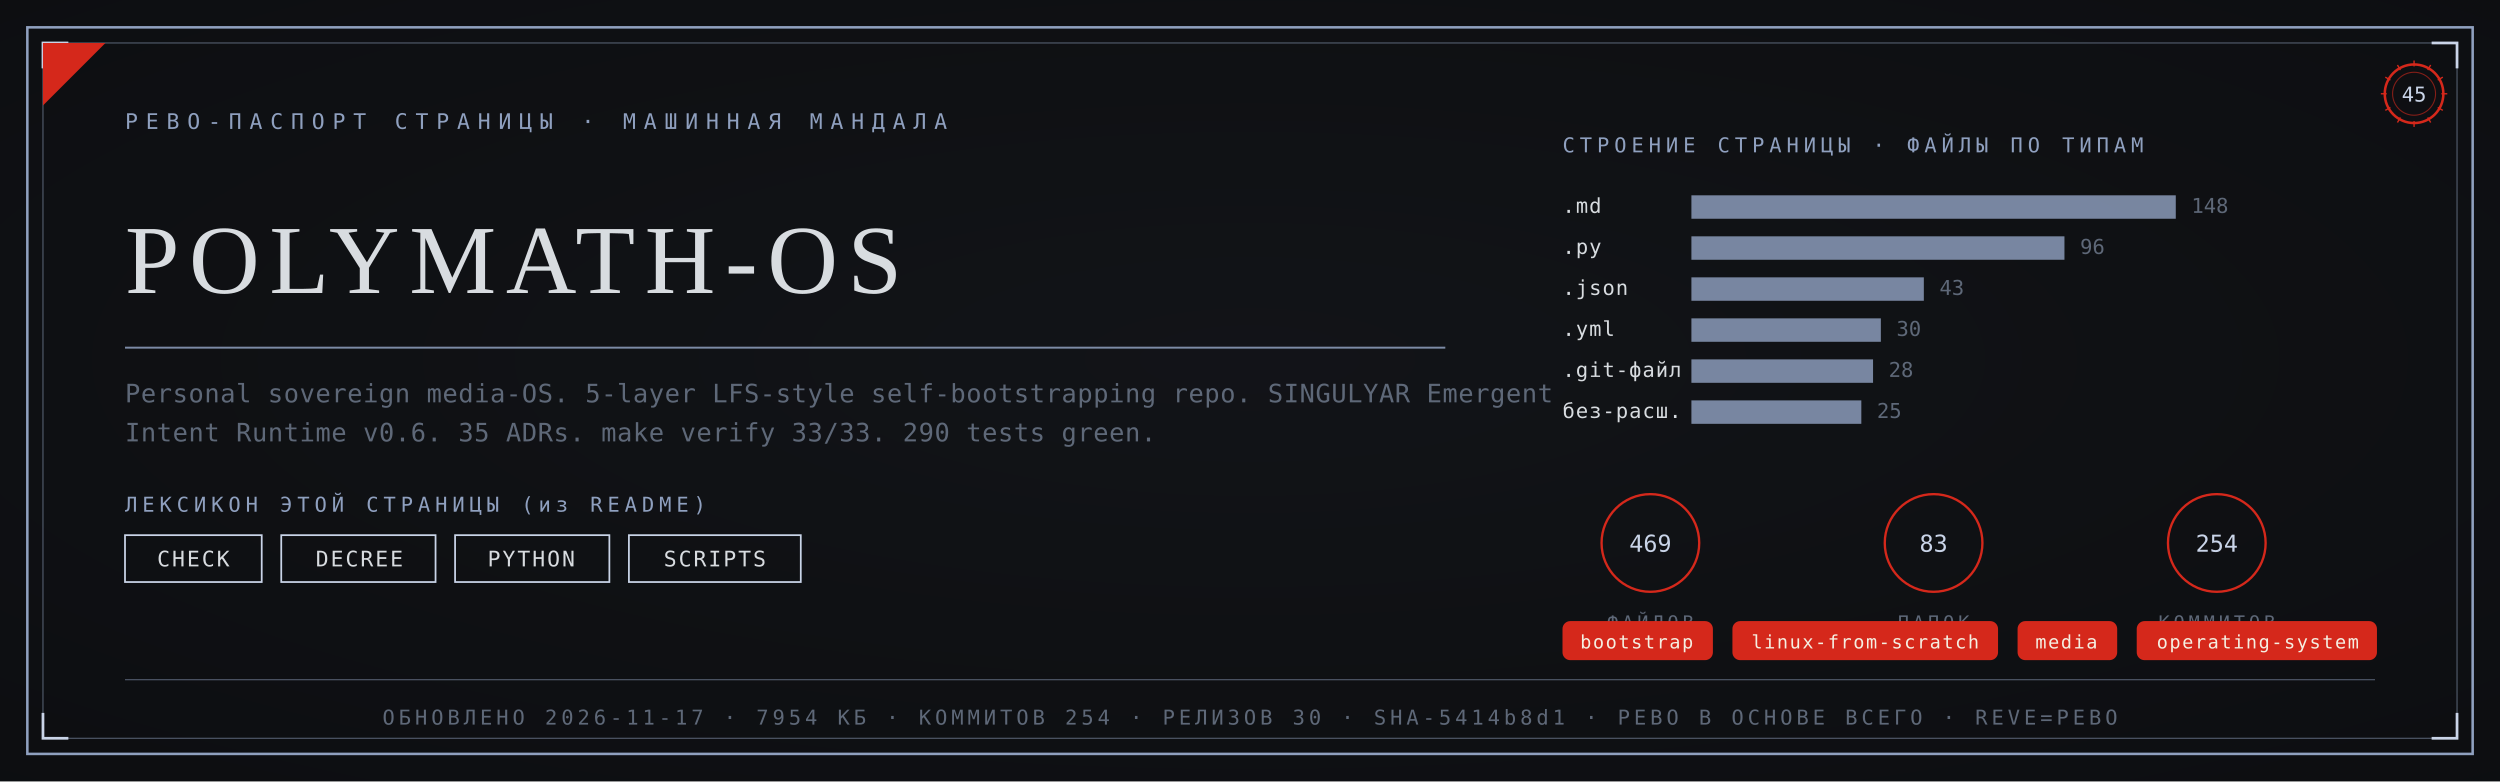
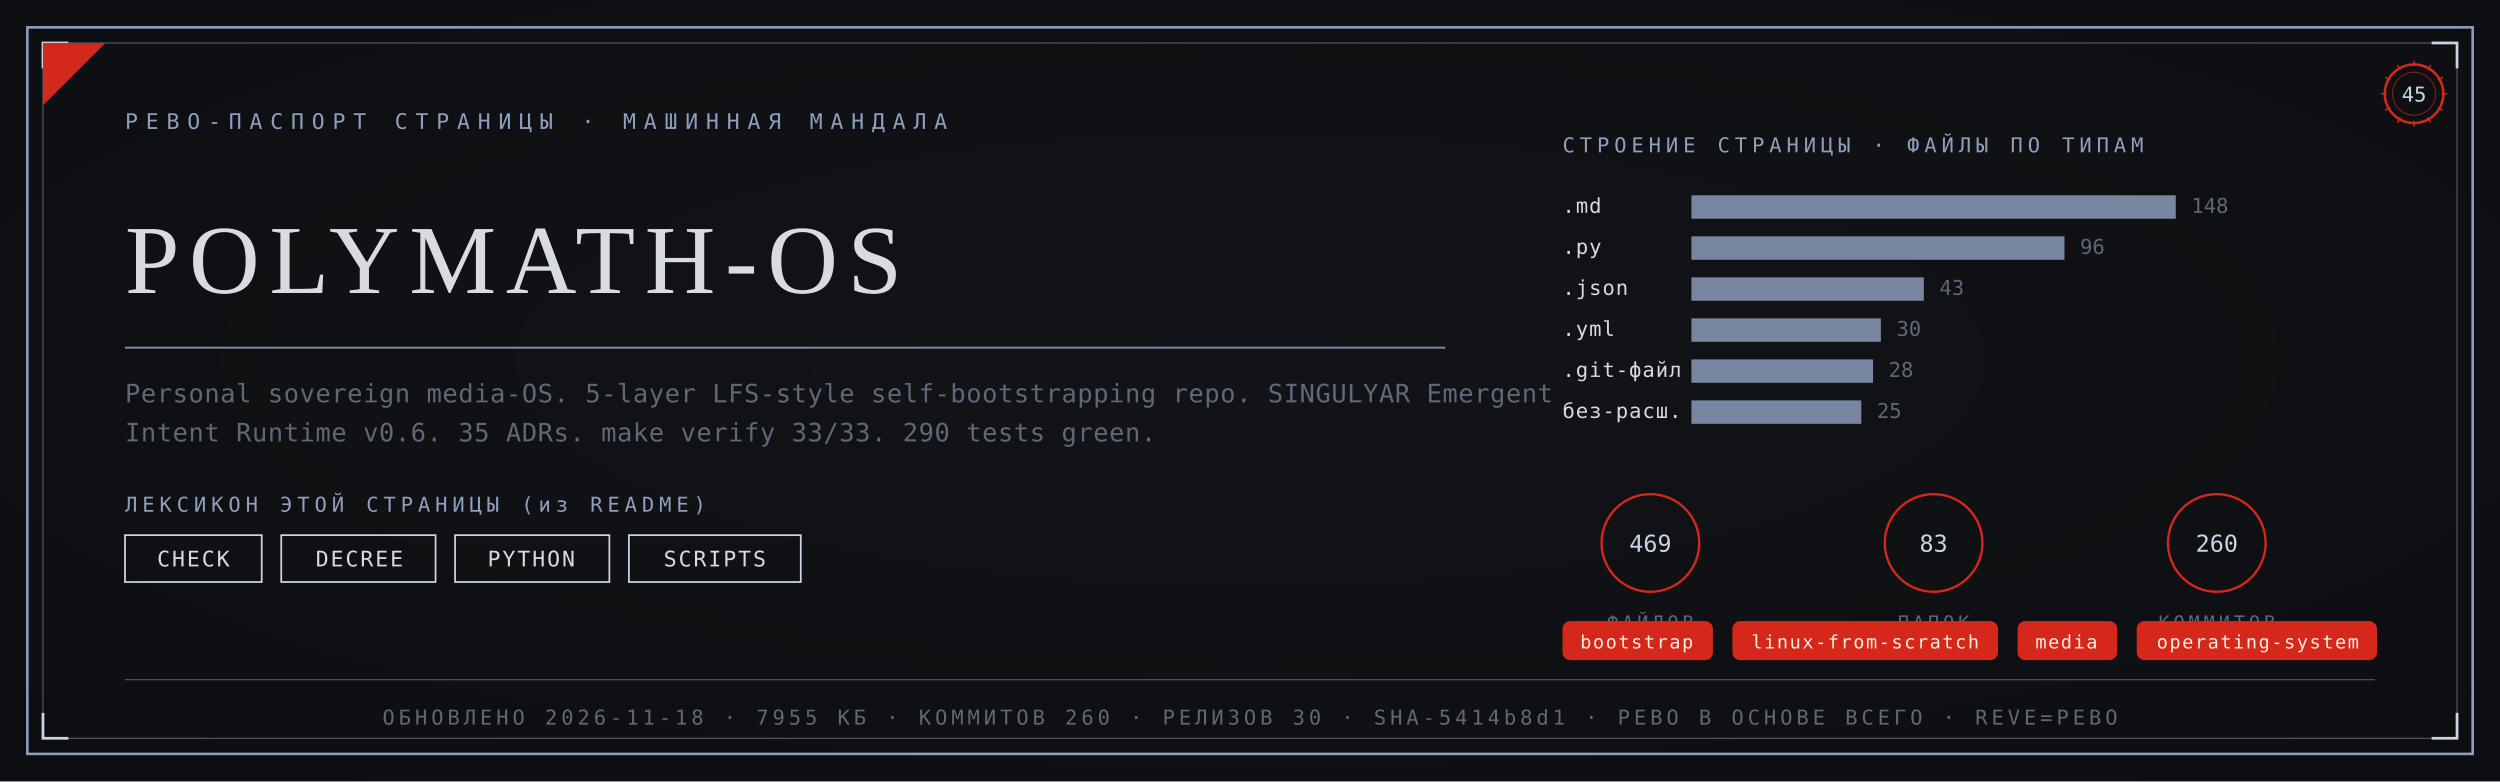
<svg xmlns="http://www.w3.org/2000/svg" viewBox="0 0 1280 400" width="1280" height="400">
  <defs>
    <radialGradient id="rp45" cx="0.5" cy="0.46" r="1.05">
      <stop offset="0" stop-color="#121419" />
      <stop offset="1" stop-color="#0A0B0D" />
    </radialGradient>
  </defs>
  <rect width="1280" height="400" fill="#0A0B0D" />
  <rect width="1280" height="400" fill="url(#rp45)" opacity="0.92" />
  <rect x="14" y="14" width="1252" height="372" fill="none" stroke="#8FA0BF" stroke-width="1.3" />
  <rect x="22" y="22" width="1236" height="356" fill="none" stroke="#8FA0BF" stroke-width="0.55" opacity="0.55" />
  <path d="M 22 35 L 22 22 L 35 22" fill="none" stroke="#C9D4E8" stroke-width="1.4" />
  <path d="M 1258 35 L 1258 22 L 1245 22" fill="none" stroke="#C9D4E8" stroke-width="1.4" />
  <path d="M 22 365 L 22 378 L 35 378" fill="none" stroke="#C9D4E8" stroke-width="1.4" />
  <path d="M 1258 365 L 1258 378 L 1245 378" fill="none" stroke="#C9D4E8" stroke-width="1.4" />
  <path d="M 22 54 L 22 22 L 54 22 Z" fill="#D5281B" />
  <text x="64" y="66" font-family="'Cascadia Mono', ui-monospace, Consolas, monospace" font-size="11" fill="#8FA0BF" letter-spacing="4">РЕВО-ПАСПОРТ СТРАНИЦЫ · МАШИННАЯ МАНДАЛА</text>
  <g transform="translate(1236,48)">
    <circle r="15" fill="none" stroke="#D5281B" stroke-width="1.3" />
    <circle r="11" fill="none" stroke="#D5281B" stroke-width="0.55" opacity="0.6" />
    <text y="4" text-anchor="middle" font-family="'Cascadia Mono', ui-monospace, Consolas, monospace" font-size="10.5" fill="#C9D4E8">45</text>
    <g stroke="#D5281B" stroke-width="0.7">
      <line x1="0" y1="-17" x2="0" y2="-14" transform="rotate(0)" />
      <line x1="0" y1="-17" x2="0" y2="-14" transform="rotate(30)" />
      <line x1="0" y1="-17" x2="0" y2="-14" transform="rotate(60)" />
      <line x1="0" y1="-17" x2="0" y2="-14" transform="rotate(90)" />
      <line x1="0" y1="-17" x2="0" y2="-14" transform="rotate(120)" />
      <line x1="0" y1="-17" x2="0" y2="-14" transform="rotate(150)" />
      <line x1="0" y1="-17" x2="0" y2="-14" transform="rotate(180)" />
      <line x1="0" y1="-17" x2="0" y2="-14" transform="rotate(210)" />
      <line x1="0" y1="-17" x2="0" y2="-14" transform="rotate(240)" />
      <line x1="0" y1="-17" x2="0" y2="-14" transform="rotate(270)" />
      <line x1="0" y1="-17" x2="0" y2="-14" transform="rotate(300)" />
      <line x1="0" y1="-17" x2="0" y2="-14" transform="rotate(330)" />
    </g>
  </g>
  <text x="64" y="150" font-family="Georgia, 'Times New Roman', serif" font-size="50.0" fill="#D8DCE0" letter-spacing="5">POLYMATH-OS</text>
  <line x1="64" y1="178" x2="740" y2="178" stroke="#8FA0BF" stroke-width="1" opacity="0.85" />
  <text x="64" y="206" font-family="'Cascadia Mono', ui-monospace, Consolas, monospace" font-size="13" fill="#5E6878" letter-spacing="0.3">Personal sovereign media-OS. 5-layer LFS-style self-bootstrapping repo. SINGULYAR Emergent</text>
  <text x="64" y="226" font-family="'Cascadia Mono', ui-monospace, Consolas, monospace" font-size="13" fill="#5E6878" letter-spacing="0.3">Intent Runtime v0.6. 35 ADRs. make verify 33/33. 290 tests green.</text>
  <text x="64" y="262" font-family="'Cascadia Mono', ui-monospace, Consolas, monospace" font-size="10.5" fill="#8FA0BF" letter-spacing="2.5">ЛЕКСИКОН ЭТОЙ СТРАНИЦЫ (из README)</text>
  <rect x="64" y="274" width="70" height="24" fill="none" stroke="#C9D4E8" stroke-width="0.9" />
  <text x="99" y="290" text-anchor="middle" font-family="'Cascadia Mono', ui-monospace, Consolas, monospace" font-size="11" fill="#D8DCE0" letter-spacing="1">CHECK</text>
  <rect x="144" y="274" width="79" height="24" fill="none" stroke="#C9D4E8" stroke-width="0.9" />
  <text x="184" y="290" text-anchor="middle" font-family="'Cascadia Mono', ui-monospace, Consolas, monospace" font-size="11" fill="#D8DCE0" letter-spacing="1">DECREE</text>
  <rect x="233" y="274" width="79" height="24" fill="none" stroke="#C9D4E8" stroke-width="0.9" />
  <text x="272" y="290" text-anchor="middle" font-family="'Cascadia Mono', ui-monospace, Consolas, monospace" font-size="11" fill="#D8DCE0" letter-spacing="1">PYTHON</text>
  <rect x="322" y="274" width="88" height="24" fill="none" stroke="#C9D4E8" stroke-width="0.9" />
  <text x="366" y="290" text-anchor="middle" font-family="'Cascadia Mono', ui-monospace, Consolas, monospace" font-size="11" fill="#D8DCE0" letter-spacing="1">SCRIPTS</text>
  <text x="800" y="78" font-family="'Cascadia Mono', ui-monospace, Consolas, monospace" font-size="10.5" fill="#8FA0BF" letter-spacing="2.5">СТРОЕНИЕ СТРАНИЦЫ · ФАЙЛЫ ПО ТИПАМ</text>
  <text x="800" y="109" font-family="'Cascadia Mono', ui-monospace, Consolas, monospace" font-size="10.5" fill="#D8DCE0" letter-spacing="0.5">.md</text>
  <rect x="866" y="100" width="248" height="12" fill="#8FA0BF" opacity="0.82" />
  <text x="1122" y="109" font-family="'Cascadia Mono', ui-monospace, Consolas, monospace" font-size="10.5" fill="#5E6878">148</text>
  <text x="800" y="130" font-family="'Cascadia Mono', ui-monospace, Consolas, monospace" font-size="10.5" fill="#D8DCE0" letter-spacing="0.5">.py</text>
  <rect x="866" y="121" width="191" height="12" fill="#8FA0BF" opacity="0.82" />
  <text x="1065" y="130" font-family="'Cascadia Mono', ui-monospace, Consolas, monospace" font-size="10.5" fill="#5E6878">96</text>
  <text x="800" y="151" font-family="'Cascadia Mono', ui-monospace, Consolas, monospace" font-size="10.5" fill="#D8DCE0" letter-spacing="0.5">.json</text>
  <rect x="866" y="142" width="119" height="12" fill="#8FA0BF" opacity="0.82" />
  <text x="993" y="151" font-family="'Cascadia Mono', ui-monospace, Consolas, monospace" font-size="10.5" fill="#5E6878">43</text>
  <text x="800" y="172" font-family="'Cascadia Mono', ui-monospace, Consolas, monospace" font-size="10.5" fill="#D8DCE0" letter-spacing="0.5">.yml</text>
  <rect x="866" y="163" width="97" height="12" fill="#8FA0BF" opacity="0.82" />
  <text x="971" y="172" font-family="'Cascadia Mono', ui-monospace, Consolas, monospace" font-size="10.5" fill="#5E6878">30</text>
  <text x="800" y="193" font-family="'Cascadia Mono', ui-monospace, Consolas, monospace" font-size="10.5" fill="#D8DCE0" letter-spacing="0.5">.git-файл</text>
  <rect x="866" y="184" width="93" height="12" fill="#8FA0BF" opacity="0.82" />
  <text x="967" y="193" font-family="'Cascadia Mono', ui-monospace, Consolas, monospace" font-size="10.5" fill="#5E6878">28</text>
  <text x="800" y="214" font-family="'Cascadia Mono', ui-monospace, Consolas, monospace" font-size="10.5" fill="#D8DCE0" letter-spacing="0.5">без-расш.</text>
  <rect x="866" y="205" width="87" height="12" fill="#8FA0BF" opacity="0.82" />
  <text x="961" y="214" font-family="'Cascadia Mono', ui-monospace, Consolas, monospace" font-size="10.5" fill="#5E6878">25</text>
  <g transform="translate(845,278)">
    <circle r="25" fill="none" stroke="#D5281B" stroke-width="1.2" />
    <text y="4.5" text-anchor="middle" font-family="'Cascadia Mono', ui-monospace, Consolas, monospace" font-size="12" fill="#C9D4E8">469</text>
    <text y="44" text-anchor="middle" font-family="'Cascadia Mono', ui-monospace, Consolas, monospace" font-size="9.5" fill="#5E6878" letter-spacing="2">ФАЙЛОВ</text>
  </g>
  <g transform="translate(990,278)">
    <circle r="25" fill="none" stroke="#D5281B" stroke-width="1.2" />
    <text y="4.5" text-anchor="middle" font-family="'Cascadia Mono', ui-monospace, Consolas, monospace" font-size="12" fill="#C9D4E8">83</text>
    <text y="44" text-anchor="middle" font-family="'Cascadia Mono', ui-monospace, Consolas, monospace" font-size="9.5" fill="#5E6878" letter-spacing="2">ПАПОК</text>
  </g>
  <g transform="translate(1135,278)">
    <circle r="25" fill="none" stroke="#D5281B" stroke-width="1.2" />
-     <text y="4.5" text-anchor="middle" font-family="'Cascadia Mono', ui-monospace, Consolas, monospace" font-size="12" fill="#C9D4E8">254</text>
+     <text y="4.5" text-anchor="middle" font-family="'Cascadia Mono', ui-monospace, Consolas, monospace" font-size="12" fill="#C9D4E8">260</text>
    <text y="44" text-anchor="middle" font-family="'Cascadia Mono', ui-monospace, Consolas, monospace" font-size="9.5" fill="#5E6878" letter-spacing="2">КОММИТОВ</text>
  </g>
  <rect x="800" y="318" rx="4" width="77" height="20" fill="#D5281B" />
  <text x="838" y="332" text-anchor="middle" font-family="'Cascadia Mono', ui-monospace, Consolas, monospace" font-size="9.5" fill="#F5EFE2" letter-spacing="0.8">bootstrap</text>
  <rect x="887" y="318" rx="4" width="136" height="20" fill="#D5281B" />
  <text x="955" y="332" text-anchor="middle" font-family="'Cascadia Mono', ui-monospace, Consolas, monospace" font-size="9.5" fill="#F5EFE2" letter-spacing="0.8">linux-from-scratch</text>
  <rect x="1033" y="318" rx="4" width="51" height="20" fill="#D5281B" />
  <text x="1058" y="332" text-anchor="middle" font-family="'Cascadia Mono', ui-monospace, Consolas, monospace" font-size="9.5" fill="#F5EFE2" letter-spacing="0.8">media</text>
  <rect x="1094" y="318" rx="4" width="123" height="20" fill="#D5281B" />
  <text x="1156" y="332" text-anchor="middle" font-family="'Cascadia Mono', ui-monospace, Consolas, monospace" font-size="9.5" fill="#F5EFE2" letter-spacing="0.8">operating-system</text>
  <line x1="64" y1="348" x2="1216" y2="348" stroke="#8FA0BF" stroke-width="0.6" opacity="0.5" />
-   <text x="640" y="371" text-anchor="middle" font-family="'Cascadia Mono', ui-monospace, Consolas, monospace" font-size="10.5" fill="#5E6878" letter-spacing="2">ОБНОВЛЕНО 2026-11-17 · 7954 КБ · КОММИТОВ 254 · РЕЛИЗОВ 30 · SHA-5414b8d1 · РЕВО В ОСНОВЕ ВСЕГО · REVE=РЕВО</text>
+   <text x="640" y="371" text-anchor="middle" font-family="'Cascadia Mono', ui-monospace, Consolas, monospace" font-size="10.5" fill="#5E6878" letter-spacing="2">ОБНОВЛЕНО 2026-11-18 · 7955 КБ · КОММИТОВ 260 · РЕЛИЗОВ 30 · SHA-5414b8d1 · РЕВО В ОСНОВЕ ВСЕГО · REVE=РЕВО</text>
</svg>
